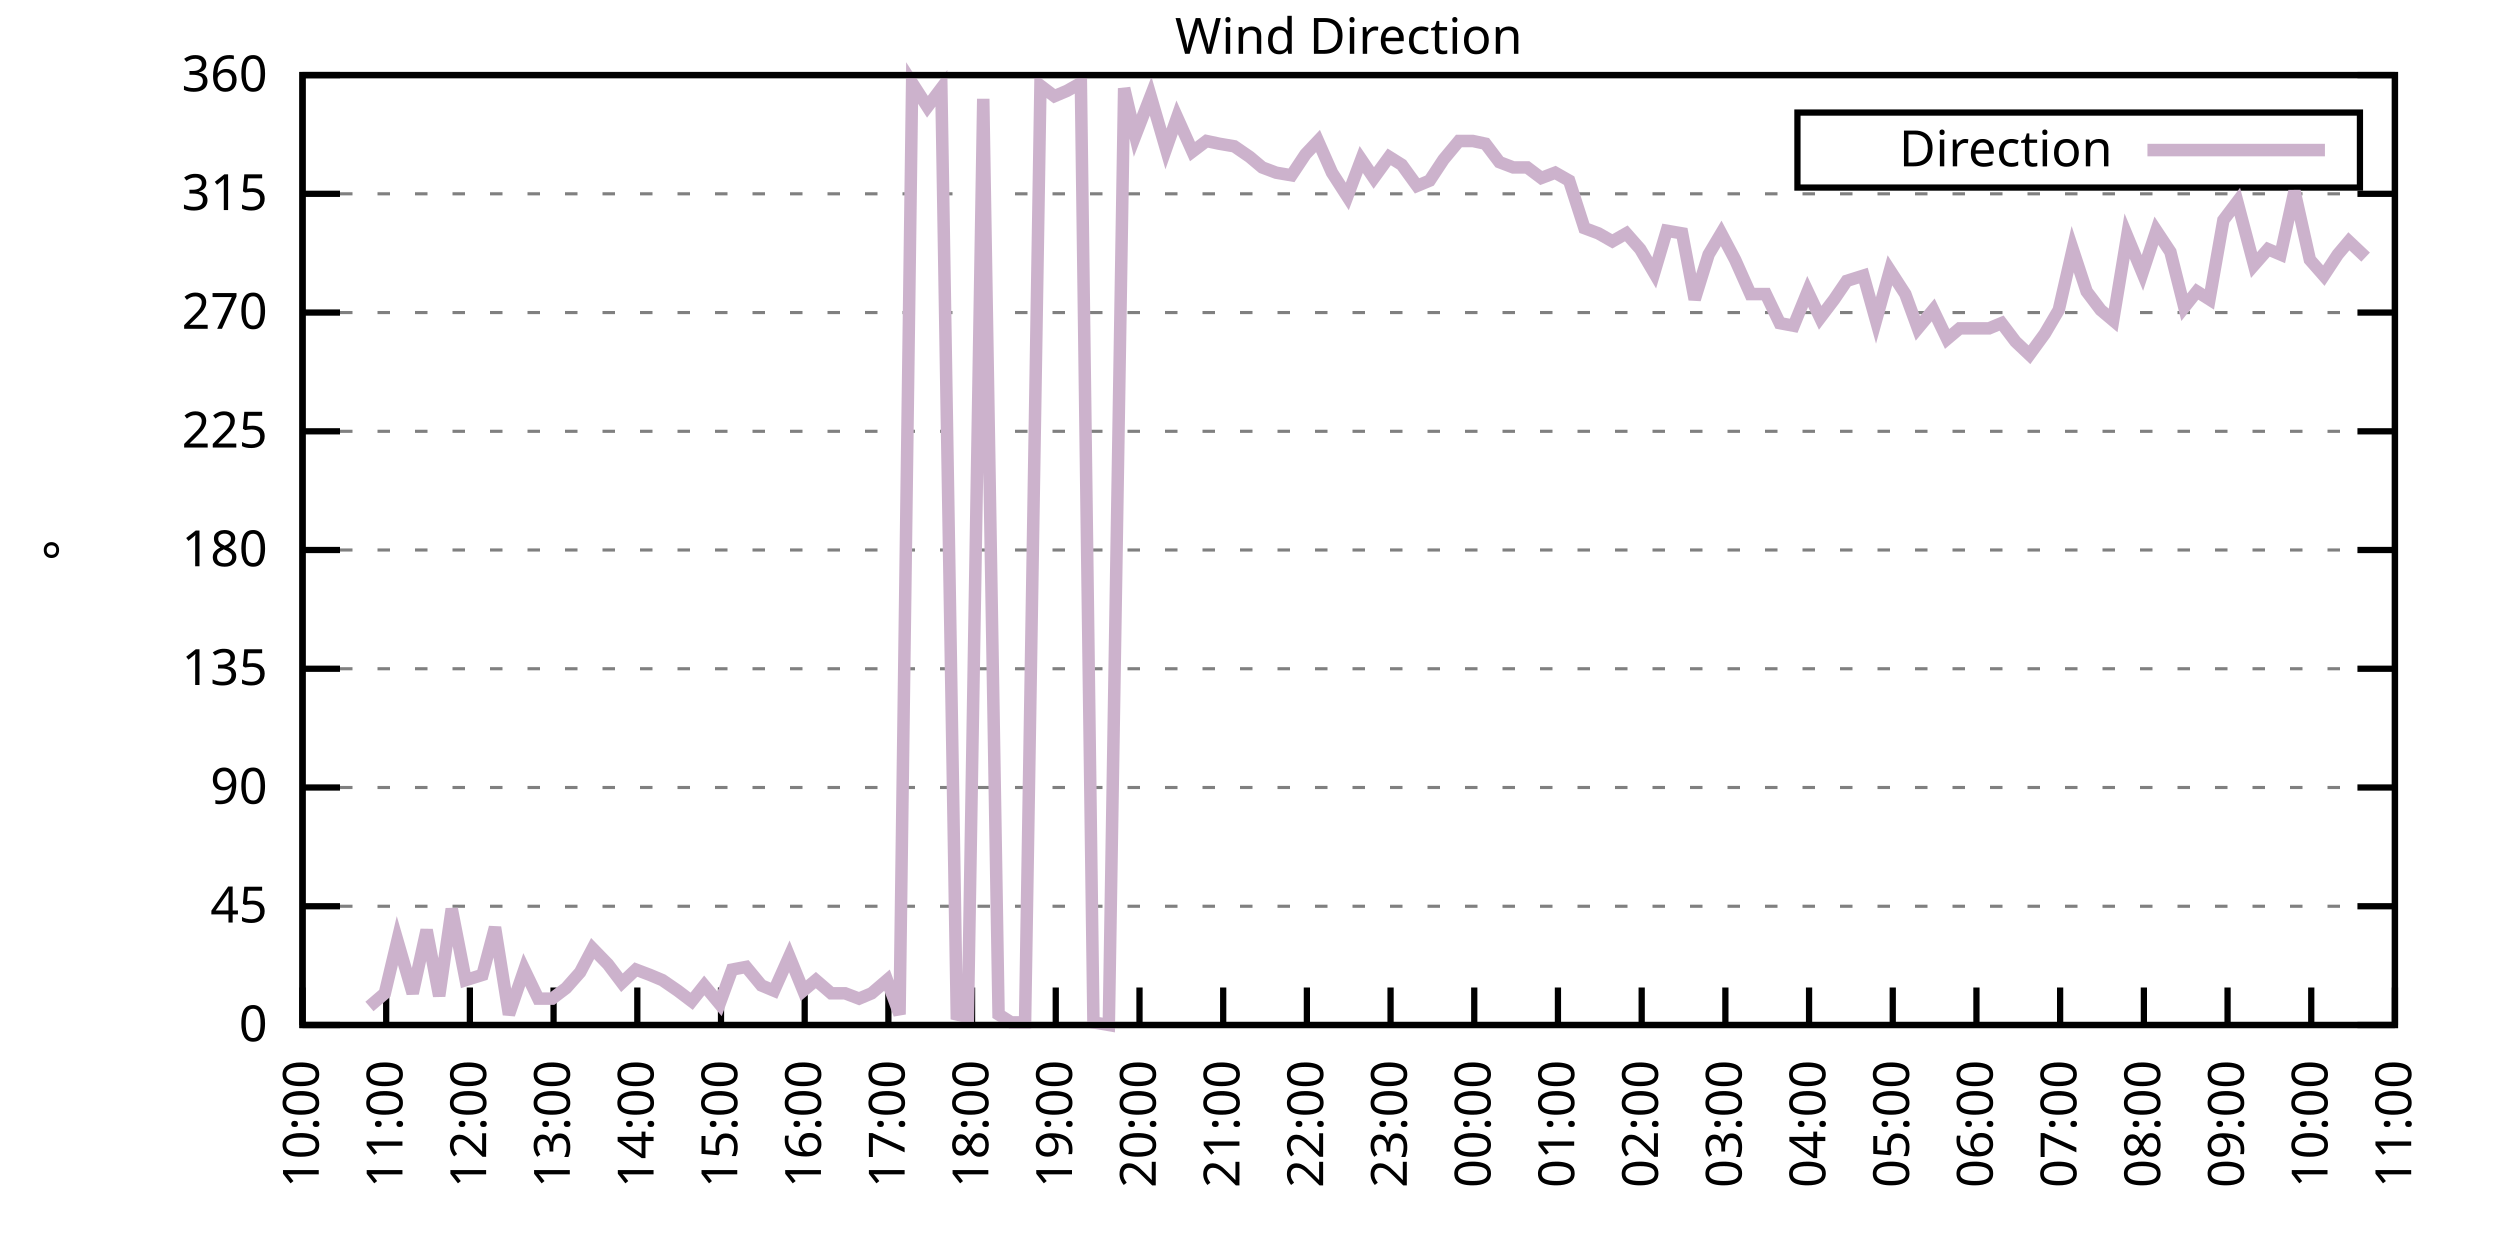
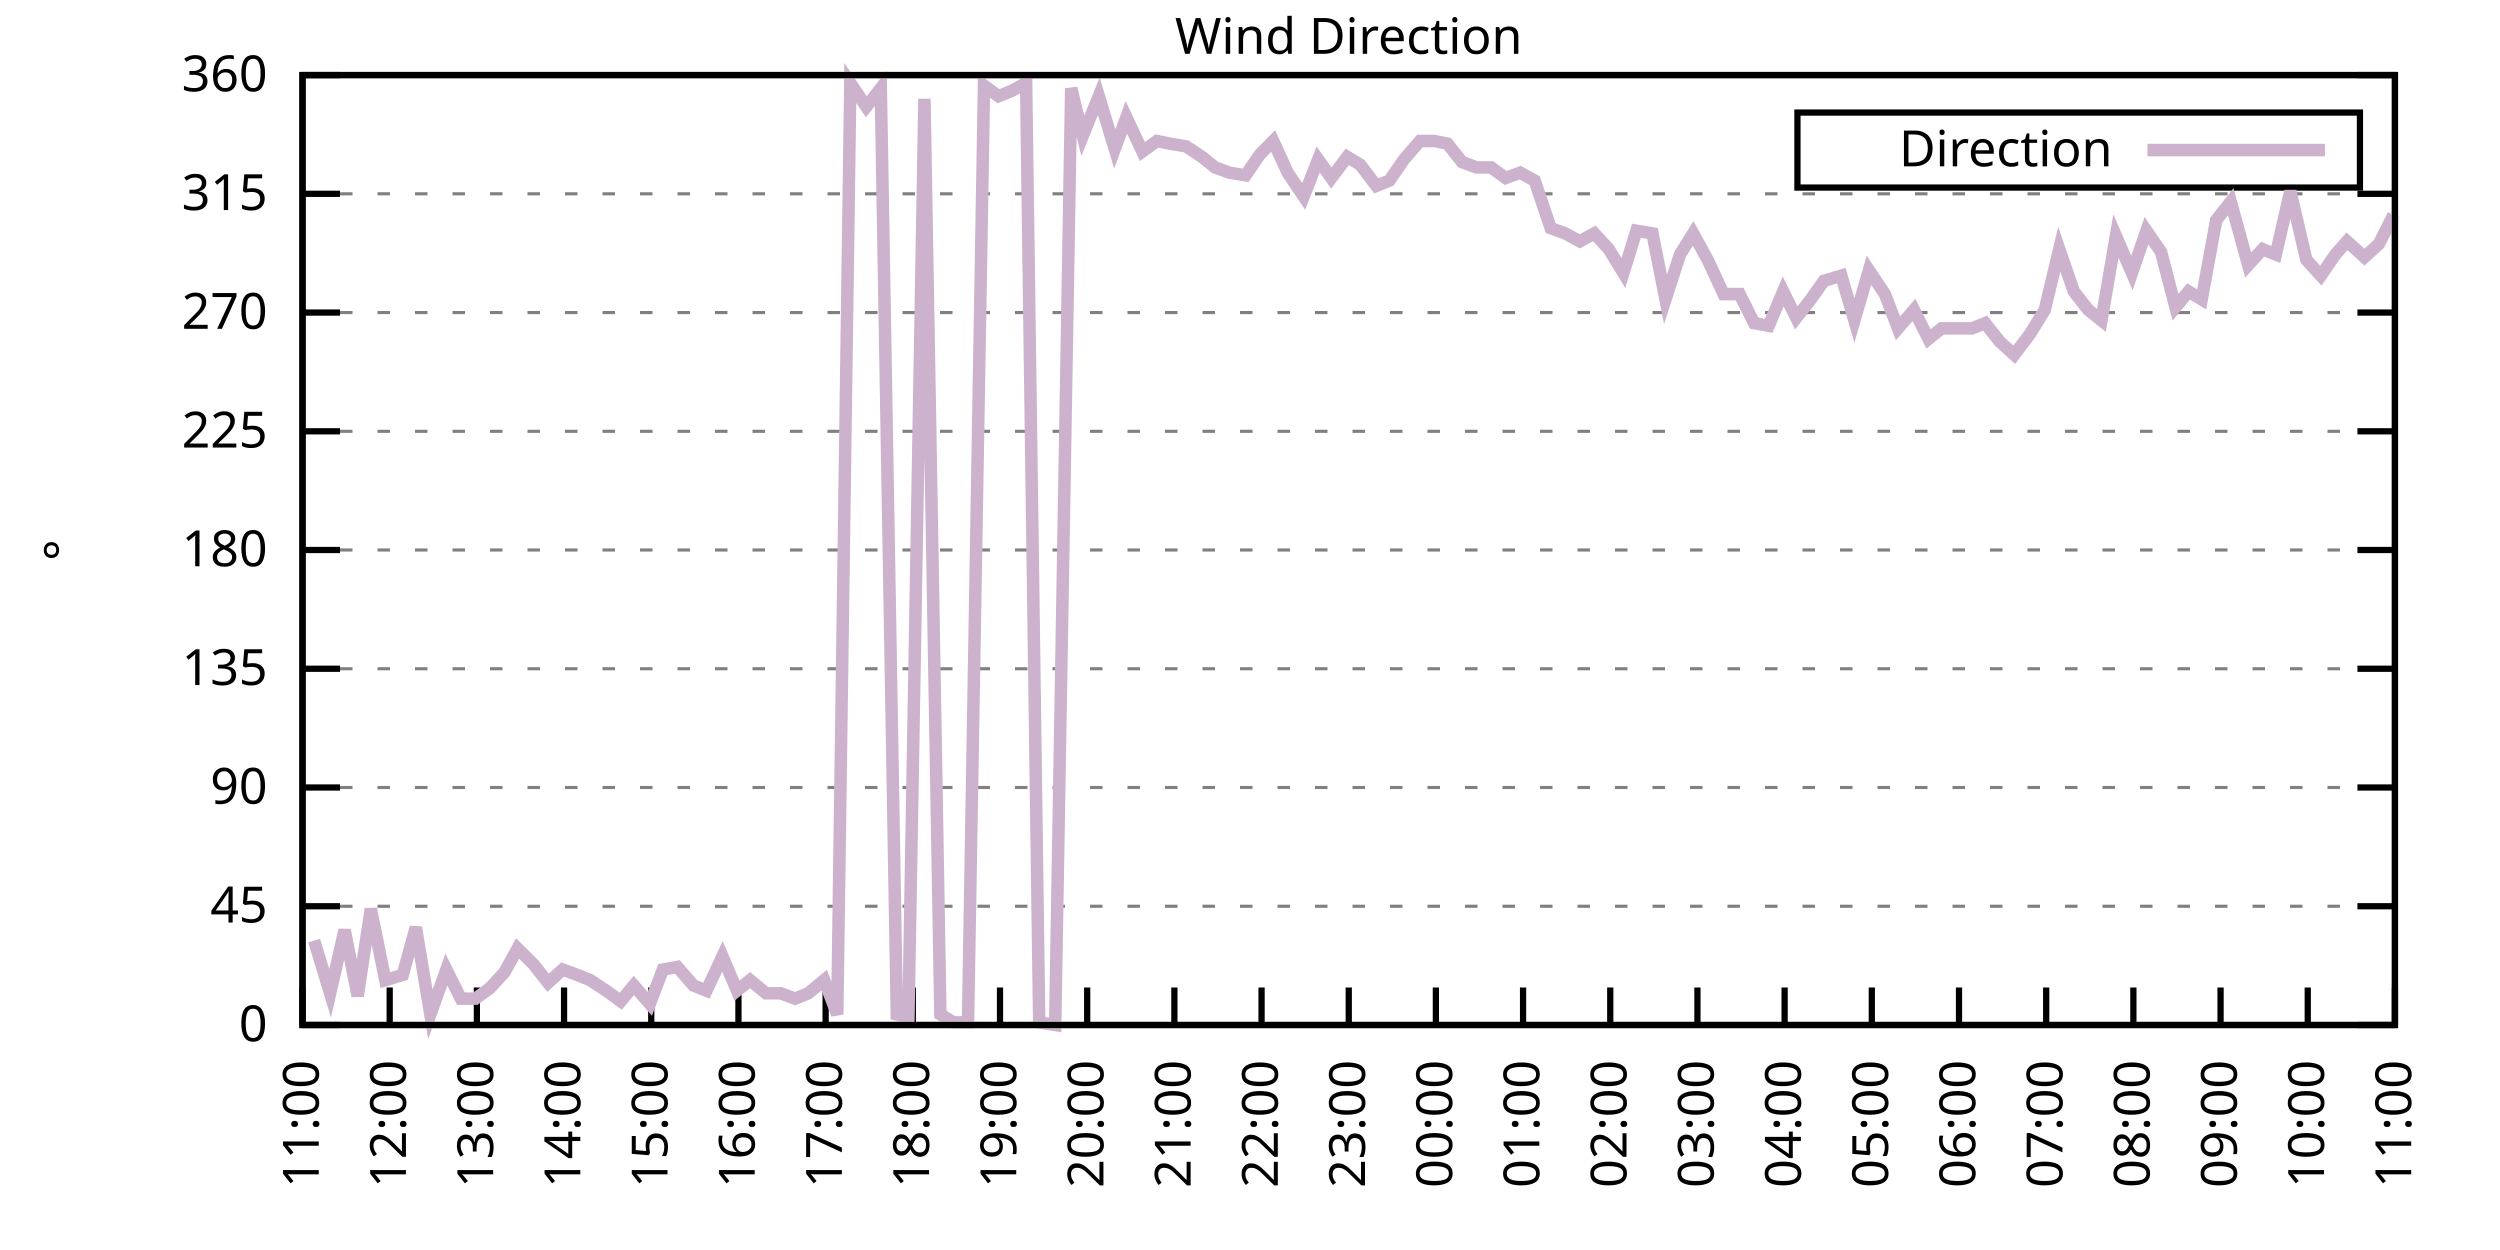
<svg xmlns="http://www.w3.org/2000/svg" xmlns:xlink="http://www.w3.org/1999/xlink" width="400" height="200" viewBox="0 0 400 200">
  <g id="gnuplot_canvas">
    <rect x="0" y="0" width="400" height="200" fill="none" />
    <defs>
      <circle id="gpDot" r="0.5" stroke-width="0.5" stroke="currentColor" />
      <path id="gpPt0" stroke-width="0.333" stroke="currentColor" d="M-1,0 h2 M0,-1 v2" />
      <path id="gpPt1" stroke-width="0.333" stroke="currentColor" d="M-1,-1 L1,1 M1,-1 L-1,1" />
      <path id="gpPt2" stroke-width="0.333" stroke="currentColor" d="M-1,0 L1,0 M0,-1 L0,1 M-1,-1 L1,1 M-1,1 L1,-1" />
      <rect id="gpPt3" stroke-width="0.333" stroke="currentColor" x="-1" y="-1" width="2" height="2" />
      <rect id="gpPt4" stroke-width="0.333" stroke="currentColor" fill="currentColor" x="-1" y="-1" width="2" height="2" />
      <circle id="gpPt5" stroke-width="0.333" stroke="currentColor" cx="0" cy="0" r="1" />
      <use xlink:href="#gpPt5" id="gpPt6" fill="currentColor" stroke="none" />
      <path id="gpPt7" stroke-width="0.333" stroke="currentColor" d="M0,-1.33 L-1.33,0.67 L1.33,0.67 z" />
      <use xlink:href="#gpPt7" id="gpPt8" fill="currentColor" stroke="none" />
      <use xlink:href="#gpPt7" id="gpPt9" stroke="currentColor" transform="rotate(180)" />
      <use xlink:href="#gpPt9" id="gpPt10" fill="currentColor" stroke="none" />
      <use xlink:href="#gpPt3" id="gpPt11" stroke="currentColor" transform="rotate(45)" />
      <use xlink:href="#gpPt11" id="gpPt12" fill="currentColor" stroke="none" />
      <path id="gpPt13" stroke-width="0.333" stroke="currentColor" d="M0,1.330 L1.265,0.411 L0.782,-1.067 L-0.782,-1.076 L-1.265,0.411 z" />
      <use xlink:href="#gpPt13" id="gpPt14" fill="currentColor" stroke="none" />
      <filter id="textbox" filterUnits="objectBoundingBox" x="0" y="0" height="1" width="1">
        <feFlood flood-color="white" flood-opacity="1" result="bgnd" />
        <feComposite in="SourceGraphic" in2="bgnd" operator="atop" />
      </filter>
      <filter id="greybox" filterUnits="objectBoundingBox" x="0" y="0" height="1" width="1">
        <feFlood flood-color="lightgrey" flood-opacity="1" result="grey" />
        <feComposite in="SourceGraphic" in2="grey" operator="atop" />
      </filter>
    </defs>
    <g fill="none" color="white" stroke="currentColor" stroke-width="1.00" stroke-linecap="butt" stroke-linejoin="miter">
</g>
    <g fill="none" color="black" stroke="currentColor" stroke-width="1.00" stroke-linecap="butt" stroke-linejoin="miter">
      <g stroke="none" shape-rendering="crispEdges">
        <polygon fill="rgb(255, 255, 255)" points="48.40,164.00 383.18,164.00 383.18,12.02 48.40,12.02 " />
      </g>
    </g>
    <g fill="none" color="black" stroke="currentColor" stroke-width="1.00" stroke-linecap="butt" stroke-linejoin="miter">
</g>
    <g fill="none" color="black" stroke="black" stroke-width="0.50" stroke-linecap="butt" stroke-linejoin="miter">
</g>
    <g fill="none" color="gray" stroke="currentColor" stroke-width="0.50" stroke-linecap="butt" stroke-linejoin="miter">
      <path stroke="gray" stroke-dasharray="2,4" class="gridline" d="M48.40,164.00 L383.19,164.00  " />
    </g>
    <g fill="none" color="gray" stroke="gray" stroke-width="1.00" stroke-linecap="butt" stroke-linejoin="miter">
</g>
    <g fill="none" color="black" stroke="currentColor" stroke-width="1.00" stroke-linecap="butt" stroke-linejoin="miter">
      <path stroke="black" d="M48.40,164.00 L54.40,164.00 M383.19,164.00 L377.19,164.00  " />
      <g transform="translate(42.80,166.60)" stroke="none" fill="black" font-family="Sans" font-size="8.00" text-anchor="end">
        <text>
          <tspan font-family="Sans"> 0</tspan>
        </text>
      </g>
    </g>
    <g fill="none" color="black" stroke="currentColor" stroke-width="1.00" stroke-linecap="butt" stroke-linejoin="miter">
</g>
    <g fill="none" color="black" stroke="black" stroke-width="0.50" stroke-linecap="butt" stroke-linejoin="miter">
</g>
    <g fill="none" color="gray" stroke="currentColor" stroke-width="0.50" stroke-linecap="butt" stroke-linejoin="miter">
      <path stroke="gray" stroke-dasharray="2,4" class="gridline" d="M48.40,145.00 L383.19,145.00  " />
    </g>
    <g fill="none" color="gray" stroke="gray" stroke-width="1.00" stroke-linecap="butt" stroke-linejoin="miter">
</g>
    <g fill="none" color="black" stroke="currentColor" stroke-width="1.00" stroke-linecap="butt" stroke-linejoin="miter">
      <path stroke="black" d="M48.40,145.00 L54.40,145.00 M383.19,145.00 L377.19,145.00  " />
      <g transform="translate(42.80,147.60)" stroke="none" fill="black" font-family="Sans" font-size="8.00" text-anchor="end">
        <text>
          <tspan font-family="Sans"> 45</tspan>
        </text>
      </g>
    </g>
    <g fill="none" color="black" stroke="currentColor" stroke-width="1.00" stroke-linecap="butt" stroke-linejoin="miter">
</g>
    <g fill="none" color="black" stroke="black" stroke-width="0.50" stroke-linecap="butt" stroke-linejoin="miter">
</g>
    <g fill="none" color="gray" stroke="currentColor" stroke-width="0.50" stroke-linecap="butt" stroke-linejoin="miter">
      <path stroke="gray" stroke-dasharray="2,4" class="gridline" d="M48.40,126.00 L383.19,126.00  " />
    </g>
    <g fill="none" color="gray" stroke="gray" stroke-width="1.00" stroke-linecap="butt" stroke-linejoin="miter">
</g>
    <g fill="none" color="black" stroke="currentColor" stroke-width="1.00" stroke-linecap="butt" stroke-linejoin="miter">
      <path stroke="black" d="M48.40,126.00 L54.40,126.00 M383.19,126.00 L377.19,126.00  " />
      <g transform="translate(42.80,128.60)" stroke="none" fill="black" font-family="Sans" font-size="8.00" text-anchor="end">
        <text>
          <tspan font-family="Sans"> 90</tspan>
        </text>
      </g>
    </g>
    <g fill="none" color="black" stroke="currentColor" stroke-width="1.00" stroke-linecap="butt" stroke-linejoin="miter">
</g>
    <g fill="none" color="black" stroke="black" stroke-width="0.50" stroke-linecap="butt" stroke-linejoin="miter">
</g>
    <g fill="none" color="gray" stroke="currentColor" stroke-width="0.50" stroke-linecap="butt" stroke-linejoin="miter">
      <path stroke="gray" stroke-dasharray="2,4" class="gridline" d="M48.40,107.00 L383.19,107.00  " />
    </g>
    <g fill="none" color="gray" stroke="gray" stroke-width="1.00" stroke-linecap="butt" stroke-linejoin="miter">
</g>
    <g fill="none" color="black" stroke="currentColor" stroke-width="1.00" stroke-linecap="butt" stroke-linejoin="miter">
      <path stroke="black" d="M48.40,107.00 L54.40,107.00 M383.19,107.00 L377.19,107.00  " />
      <g transform="translate(42.80,109.60)" stroke="none" fill="black" font-family="Sans" font-size="8.00" text-anchor="end">
        <text>
          <tspan font-family="Sans"> 135</tspan>
        </text>
      </g>
    </g>
    <g fill="none" color="black" stroke="currentColor" stroke-width="1.00" stroke-linecap="butt" stroke-linejoin="miter">
</g>
    <g fill="none" color="black" stroke="black" stroke-width="0.50" stroke-linecap="butt" stroke-linejoin="miter">
</g>
    <g fill="none" color="gray" stroke="currentColor" stroke-width="0.50" stroke-linecap="butt" stroke-linejoin="miter">
      <path stroke="gray" stroke-dasharray="2,4" class="gridline" d="M48.40,88.00 L383.19,88.00  " />
    </g>
    <g fill="none" color="gray" stroke="gray" stroke-width="1.00" stroke-linecap="butt" stroke-linejoin="miter">
</g>
    <g fill="none" color="black" stroke="currentColor" stroke-width="1.00" stroke-linecap="butt" stroke-linejoin="miter">
      <path stroke="black" d="M48.40,88.00 L54.40,88.00 M383.19,88.00 L377.19,88.00  " />
      <g transform="translate(42.80,90.60)" stroke="none" fill="black" font-family="Sans" font-size="8.00" text-anchor="end">
        <text>
          <tspan font-family="Sans"> 180</tspan>
        </text>
      </g>
    </g>
    <g fill="none" color="black" stroke="currentColor" stroke-width="1.00" stroke-linecap="butt" stroke-linejoin="miter">
</g>
    <g fill="none" color="black" stroke="black" stroke-width="0.50" stroke-linecap="butt" stroke-linejoin="miter">
</g>
    <g fill="none" color="gray" stroke="currentColor" stroke-width="0.50" stroke-linecap="butt" stroke-linejoin="miter">
      <path stroke="gray" stroke-dasharray="2,4" class="gridline" d="M48.40,69.01 L383.19,69.01  " />
    </g>
    <g fill="none" color="gray" stroke="gray" stroke-width="1.00" stroke-linecap="butt" stroke-linejoin="miter">
</g>
    <g fill="none" color="black" stroke="currentColor" stroke-width="1.00" stroke-linecap="butt" stroke-linejoin="miter">
      <path stroke="black" d="M48.40,69.01 L54.40,69.01 M383.19,69.01 L377.19,69.01  " />
      <g transform="translate(42.80,71.61)" stroke="none" fill="black" font-family="Sans" font-size="8.00" text-anchor="end">
        <text>
          <tspan font-family="Sans"> 225</tspan>
        </text>
      </g>
    </g>
    <g fill="none" color="black" stroke="currentColor" stroke-width="1.00" stroke-linecap="butt" stroke-linejoin="miter">
</g>
    <g fill="none" color="black" stroke="black" stroke-width="0.50" stroke-linecap="butt" stroke-linejoin="miter">
</g>
    <g fill="none" color="gray" stroke="currentColor" stroke-width="0.50" stroke-linecap="butt" stroke-linejoin="miter">
      <path stroke="gray" stroke-dasharray="2,4" class="gridline" d="M48.40,50.01 L383.19,50.01  " />
    </g>
    <g fill="none" color="gray" stroke="gray" stroke-width="1.00" stroke-linecap="butt" stroke-linejoin="miter">
</g>
    <g fill="none" color="black" stroke="currentColor" stroke-width="1.00" stroke-linecap="butt" stroke-linejoin="miter">
      <path stroke="black" d="M48.40,50.01 L54.40,50.01 M383.19,50.01 L377.19,50.01  " />
      <g transform="translate(42.80,52.61)" stroke="none" fill="black" font-family="Sans" font-size="8.00" text-anchor="end">
        <text>
          <tspan font-family="Sans"> 270</tspan>
        </text>
      </g>
    </g>
    <g fill="none" color="black" stroke="currentColor" stroke-width="1.00" stroke-linecap="butt" stroke-linejoin="miter">
</g>
    <g fill="none" color="black" stroke="black" stroke-width="0.50" stroke-linecap="butt" stroke-linejoin="miter">
</g>
    <g fill="none" color="gray" stroke="currentColor" stroke-width="0.50" stroke-linecap="butt" stroke-linejoin="miter">
      <path stroke="gray" stroke-dasharray="2,4" class="gridline" d="M48.40,31.01 L383.19,31.01  " />
    </g>
    <g fill="none" color="gray" stroke="gray" stroke-width="1.00" stroke-linecap="butt" stroke-linejoin="miter">
</g>
    <g fill="none" color="black" stroke="currentColor" stroke-width="1.00" stroke-linecap="butt" stroke-linejoin="miter">
      <path stroke="black" d="M48.40,31.01 L54.40,31.01 M383.19,31.01 L377.19,31.01  " />
      <g transform="translate(42.80,33.61)" stroke="none" fill="black" font-family="Sans" font-size="8.00" text-anchor="end">
        <text>
          <tspan font-family="Sans"> 315</tspan>
        </text>
      </g>
    </g>
    <g fill="none" color="black" stroke="currentColor" stroke-width="1.00" stroke-linecap="butt" stroke-linejoin="miter">
</g>
    <g fill="none" color="black" stroke="black" stroke-width="0.50" stroke-linecap="butt" stroke-linejoin="miter">
</g>
    <g fill="none" color="gray" stroke="currentColor" stroke-width="0.50" stroke-linecap="butt" stroke-linejoin="miter">
      <path stroke="gray" stroke-dasharray="2,4" class="gridline" d="M48.40,12.01 L383.19,12.01  " />
    </g>
    <g fill="none" color="gray" stroke="gray" stroke-width="1.00" stroke-linecap="butt" stroke-linejoin="miter">
</g>
    <g fill="none" color="black" stroke="currentColor" stroke-width="1.00" stroke-linecap="butt" stroke-linejoin="miter">
      <path stroke="black" d="M48.40,12.01 L54.40,12.01 M383.19,12.01 L377.19,12.01  " />
      <g transform="translate(42.80,14.61)" stroke="none" fill="black" font-family="Sans" font-size="8.00" text-anchor="end">
        <text>
          <tspan font-family="Sans"> 360</tspan>
        </text>
      </g>
    </g>
    <g fill="none" color="black" stroke="currentColor" stroke-width="1.00" stroke-linecap="butt" stroke-linejoin="miter">
      <path stroke="black" d="M48.40,164.00 L48.40,158.00  " />
      <g transform="translate(51.00,169.60) rotate(270.00)" stroke="none" fill="black" font-family="Sans" font-size="8.00" text-anchor="end">
        <text>
-           <tspan font-family="Sans">10:00</tspan>
-         </text>
-       </g>
-     </g>
-     <g fill="none" color="black" stroke="currentColor" stroke-width="1.00" stroke-linecap="butt" stroke-linejoin="miter">
-       <path stroke="black" d="M61.79,164.00 L61.79,158.00  " />
-       <g transform="translate(64.39,169.60) rotate(270.00)" stroke="none" fill="black" font-family="Sans" font-size="8.00" text-anchor="end">
-         <text>
          <tspan font-family="Sans">11:00</tspan>
        </text>
      </g>
    </g>
    <g fill="none" color="black" stroke="currentColor" stroke-width="1.00" stroke-linecap="butt" stroke-linejoin="miter">
-       <path stroke="black" d="M75.18,164.00 L75.18,158.00  " />
-       <g transform="translate(77.78,169.60) rotate(270.00)" stroke="none" fill="black" font-family="Sans" font-size="8.00" text-anchor="end">
+       <path stroke="black" d="M62.35,164.00 L62.35,158.00  " />
+       <g transform="translate(64.95,169.60) rotate(270.00)" stroke="none" fill="black" font-family="Sans" font-size="8.00" text-anchor="end">
        <text>
          <tspan font-family="Sans">12:00</tspan>
        </text>
      </g>
    </g>
    <g fill="none" color="black" stroke="currentColor" stroke-width="1.00" stroke-linecap="butt" stroke-linejoin="miter">
-       <path stroke="black" d="M88.57,164.00 L88.57,158.00  " />
-       <g transform="translate(91.17,169.60) rotate(270.00)" stroke="none" fill="black" font-family="Sans" font-size="8.00" text-anchor="end">
+       <path stroke="black" d="M76.30,164.00 L76.30,158.00  " />
+       <g transform="translate(78.90,169.60) rotate(270.00)" stroke="none" fill="black" font-family="Sans" font-size="8.00" text-anchor="end">
        <text>
          <tspan font-family="Sans">13:00</tspan>
        </text>
      </g>
    </g>
    <g fill="none" color="black" stroke="currentColor" stroke-width="1.00" stroke-linecap="butt" stroke-linejoin="miter">
-       <path stroke="black" d="M101.97,164.00 L101.97,158.00  " />
-       <g transform="translate(104.57,169.60) rotate(270.00)" stroke="none" fill="black" font-family="Sans" font-size="8.00" text-anchor="end">
+       <path stroke="black" d="M90.25,164.00 L90.25,158.00  " />
+       <g transform="translate(92.85,169.60) rotate(270.00)" stroke="none" fill="black" font-family="Sans" font-size="8.00" text-anchor="end">
        <text>
          <tspan font-family="Sans">14:00</tspan>
        </text>
      </g>
    </g>
    <g fill="none" color="black" stroke="currentColor" stroke-width="1.00" stroke-linecap="butt" stroke-linejoin="miter">
-       <path stroke="black" d="M115.36,164.00 L115.36,158.00  " />
-       <g transform="translate(117.96,169.60) rotate(270.00)" stroke="none" fill="black" font-family="Sans" font-size="8.00" text-anchor="end">
+       <path stroke="black" d="M104.20,164.00 L104.20,158.00  " />
+       <g transform="translate(106.80,169.60) rotate(270.00)" stroke="none" fill="black" font-family="Sans" font-size="8.00" text-anchor="end">
        <text>
          <tspan font-family="Sans">15:00</tspan>
        </text>
      </g>
    </g>
    <g fill="none" color="black" stroke="currentColor" stroke-width="1.00" stroke-linecap="butt" stroke-linejoin="miter">
-       <path stroke="black" d="M128.75,164.00 L128.75,158.00  " />
-       <g transform="translate(131.35,169.60) rotate(270.00)" stroke="none" fill="black" font-family="Sans" font-size="8.00" text-anchor="end">
+       <path stroke="black" d="M118.15,164.00 L118.15,158.00  " />
+       <g transform="translate(120.75,169.60) rotate(270.00)" stroke="none" fill="black" font-family="Sans" font-size="8.00" text-anchor="end">
        <text>
          <tspan font-family="Sans">16:00</tspan>
        </text>
      </g>
    </g>
    <g fill="none" color="black" stroke="currentColor" stroke-width="1.00" stroke-linecap="butt" stroke-linejoin="miter">
-       <path stroke="black" d="M142.14,164.00 L142.14,158.00  " />
-       <g transform="translate(144.74,169.60) rotate(270.00)" stroke="none" fill="black" font-family="Sans" font-size="8.00" text-anchor="end">
+       <path stroke="black" d="M132.10,164.00 L132.10,158.00  " />
+       <g transform="translate(134.70,169.60) rotate(270.00)" stroke="none" fill="black" font-family="Sans" font-size="8.00" text-anchor="end">
        <text>
          <tspan font-family="Sans">17:00</tspan>
        </text>
      </g>
    </g>
    <g fill="none" color="black" stroke="currentColor" stroke-width="1.00" stroke-linecap="butt" stroke-linejoin="miter">
-       <path stroke="black" d="M155.53,164.00 L155.53,158.00  " />
-       <g transform="translate(158.13,169.60) rotate(270.00)" stroke="none" fill="black" font-family="Sans" font-size="8.00" text-anchor="end">
+       <path stroke="black" d="M146.05,164.00 L146.05,158.00  " />
+       <g transform="translate(148.65,169.60) rotate(270.00)" stroke="none" fill="black" font-family="Sans" font-size="8.00" text-anchor="end">
        <text>
          <tspan font-family="Sans">18:00</tspan>
        </text>
      </g>
    </g>
    <g fill="none" color="black" stroke="currentColor" stroke-width="1.00" stroke-linecap="butt" stroke-linejoin="miter">
-       <path stroke="black" d="M168.92,164.00 L168.92,158.00  " />
-       <g transform="translate(171.52,169.60) rotate(270.00)" stroke="none" fill="black" font-family="Sans" font-size="8.00" text-anchor="end">
+       <path stroke="black" d="M160.00,164.00 L160.00,158.00  " />
+       <g transform="translate(162.60,169.60) rotate(270.00)" stroke="none" fill="black" font-family="Sans" font-size="8.00" text-anchor="end">
        <text>
          <tspan font-family="Sans">19:00</tspan>
        </text>
      </g>
    </g>
    <g fill="none" color="black" stroke="currentColor" stroke-width="1.00" stroke-linecap="butt" stroke-linejoin="miter">
-       <path stroke="black" d="M182.32,164.00 L182.32,158.00  " />
-       <g transform="translate(184.92,169.60) rotate(270.00)" stroke="none" fill="black" font-family="Sans" font-size="8.00" text-anchor="end">
+       <path stroke="black" d="M173.95,164.00 L173.95,158.00  " />
+       <g transform="translate(176.55,169.60) rotate(270.00)" stroke="none" fill="black" font-family="Sans" font-size="8.00" text-anchor="end">
        <text>
          <tspan font-family="Sans">20:00</tspan>
        </text>
      </g>
    </g>
    <g fill="none" color="black" stroke="currentColor" stroke-width="1.00" stroke-linecap="butt" stroke-linejoin="miter">
-       <path stroke="black" d="M195.71,164.00 L195.71,158.00  " />
-       <g transform="translate(198.31,169.60) rotate(270.00)" stroke="none" fill="black" font-family="Sans" font-size="8.00" text-anchor="end">
+       <path stroke="black" d="M187.90,164.00 L187.90,158.00  " />
+       <g transform="translate(190.50,169.60) rotate(270.00)" stroke="none" fill="black" font-family="Sans" font-size="8.00" text-anchor="end">
        <text>
          <tspan font-family="Sans">21:00</tspan>
        </text>
      </g>
    </g>
    <g fill="none" color="black" stroke="currentColor" stroke-width="1.00" stroke-linecap="butt" stroke-linejoin="miter">
-       <path stroke="black" d="M209.10,164.00 L209.10,158.00  " />
-       <g transform="translate(211.70,169.60) rotate(270.00)" stroke="none" fill="black" font-family="Sans" font-size="8.00" text-anchor="end">
+       <path stroke="black" d="M201.85,164.00 L201.85,158.00  " />
+       <g transform="translate(204.45,169.60) rotate(270.00)" stroke="none" fill="black" font-family="Sans" font-size="8.00" text-anchor="end">
        <text>
          <tspan font-family="Sans">22:00</tspan>
        </text>
      </g>
    </g>
    <g fill="none" color="black" stroke="currentColor" stroke-width="1.00" stroke-linecap="butt" stroke-linejoin="miter">
-       <path stroke="black" d="M222.49,164.00 L222.49,158.00  " />
-       <g transform="translate(225.09,169.60) rotate(270.00)" stroke="none" fill="black" font-family="Sans" font-size="8.00" text-anchor="end">
+       <path stroke="black" d="M215.80,164.00 L215.80,158.00  " />
+       <g transform="translate(218.40,169.60) rotate(270.00)" stroke="none" fill="black" font-family="Sans" font-size="8.00" text-anchor="end">
        <text>
          <tspan font-family="Sans">23:00</tspan>
        </text>
      </g>
    </g>
    <g fill="none" color="black" stroke="currentColor" stroke-width="1.00" stroke-linecap="butt" stroke-linejoin="miter">
-       <path stroke="black" d="M235.88,164.00 L235.88,158.00  " />
-       <g transform="translate(238.48,169.60) rotate(270.00)" stroke="none" fill="black" font-family="Sans" font-size="8.00" text-anchor="end">
+       <path stroke="black" d="M229.74,164.00 L229.74,158.00  " />
+       <g transform="translate(232.34,169.60) rotate(270.00)" stroke="none" fill="black" font-family="Sans" font-size="8.00" text-anchor="end">
        <text>
          <tspan font-family="Sans">00:00</tspan>
        </text>
      </g>
    </g>
    <g fill="none" color="black" stroke="currentColor" stroke-width="1.00" stroke-linecap="butt" stroke-linejoin="miter">
-       <path stroke="black" d="M249.27,164.00 L249.27,158.00  " />
-       <g transform="translate(251.87,169.60) rotate(270.00)" stroke="none" fill="black" font-family="Sans" font-size="8.00" text-anchor="end">
+       <path stroke="black" d="M243.69,164.00 L243.69,158.00  " />
+       <g transform="translate(246.29,169.60) rotate(270.00)" stroke="none" fill="black" font-family="Sans" font-size="8.00" text-anchor="end">
        <text>
          <tspan font-family="Sans">01:00</tspan>
        </text>
      </g>
    </g>
    <g fill="none" color="black" stroke="currentColor" stroke-width="1.00" stroke-linecap="butt" stroke-linejoin="miter">
-       <path stroke="black" d="M262.67,164.00 L262.67,158.00  " />
-       <g transform="translate(265.27,169.60) rotate(270.00)" stroke="none" fill="black" font-family="Sans" font-size="8.00" text-anchor="end">
+       <path stroke="black" d="M257.64,164.00 L257.64,158.00  " />
+       <g transform="translate(260.24,169.60) rotate(270.00)" stroke="none" fill="black" font-family="Sans" font-size="8.00" text-anchor="end">
        <text>
          <tspan font-family="Sans">02:00</tspan>
        </text>
      </g>
    </g>
    <g fill="none" color="black" stroke="currentColor" stroke-width="1.00" stroke-linecap="butt" stroke-linejoin="miter">
-       <path stroke="black" d="M276.06,164.00 L276.06,158.00  " />
-       <g transform="translate(278.66,169.60) rotate(270.00)" stroke="none" fill="black" font-family="Sans" font-size="8.00" text-anchor="end">
+       <path stroke="black" d="M271.59,164.00 L271.59,158.00  " />
+       <g transform="translate(274.19,169.60) rotate(270.00)" stroke="none" fill="black" font-family="Sans" font-size="8.00" text-anchor="end">
        <text>
          <tspan font-family="Sans">03:00</tspan>
        </text>
      </g>
    </g>
    <g fill="none" color="black" stroke="currentColor" stroke-width="1.00" stroke-linecap="butt" stroke-linejoin="miter">
-       <path stroke="black" d="M289.45,164.00 L289.45,158.00  " />
-       <g transform="translate(292.05,169.60) rotate(270.00)" stroke="none" fill="black" font-family="Sans" font-size="8.00" text-anchor="end">
+       <path stroke="black" d="M285.54,164.00 L285.54,158.00  " />
+       <g transform="translate(288.14,169.60) rotate(270.00)" stroke="none" fill="black" font-family="Sans" font-size="8.00" text-anchor="end">
        <text>
          <tspan font-family="Sans">04:00</tspan>
        </text>
      </g>
    </g>
    <g fill="none" color="black" stroke="currentColor" stroke-width="1.00" stroke-linecap="butt" stroke-linejoin="miter">
-       <path stroke="black" d="M302.84,164.00 L302.84,158.00  " />
-       <g transform="translate(305.44,169.60) rotate(270.00)" stroke="none" fill="black" font-family="Sans" font-size="8.00" text-anchor="end">
+       <path stroke="black" d="M299.49,164.00 L299.49,158.00  " />
+       <g transform="translate(302.09,169.60) rotate(270.00)" stroke="none" fill="black" font-family="Sans" font-size="8.00" text-anchor="end">
        <text>
          <tspan font-family="Sans">05:00</tspan>
        </text>
      </g>
    </g>
    <g fill="none" color="black" stroke="currentColor" stroke-width="1.00" stroke-linecap="butt" stroke-linejoin="miter">
-       <path stroke="black" d="M316.23,164.00 L316.23,158.00  " />
-       <g transform="translate(318.83,169.60) rotate(270.00)" stroke="none" fill="black" font-family="Sans" font-size="8.00" text-anchor="end">
+       <path stroke="black" d="M313.44,164.00 L313.44,158.00  " />
+       <g transform="translate(316.04,169.60) rotate(270.00)" stroke="none" fill="black" font-family="Sans" font-size="8.00" text-anchor="end">
        <text>
          <tspan font-family="Sans">06:00</tspan>
        </text>
      </g>
    </g>
    <g fill="none" color="black" stroke="currentColor" stroke-width="1.00" stroke-linecap="butt" stroke-linejoin="miter">
-       <path stroke="black" d="M329.62,164.00 L329.62,158.00  " />
-       <g transform="translate(332.22,169.60) rotate(270.00)" stroke="none" fill="black" font-family="Sans" font-size="8.00" text-anchor="end">
+       <path stroke="black" d="M327.39,164.00 L327.39,158.00  " />
+       <g transform="translate(329.99,169.60) rotate(270.00)" stroke="none" fill="black" font-family="Sans" font-size="8.00" text-anchor="end">
        <text>
          <tspan font-family="Sans">07:00</tspan>
        </text>
      </g>
    </g>
    <g fill="none" color="black" stroke="currentColor" stroke-width="1.00" stroke-linecap="butt" stroke-linejoin="miter">
-       <path stroke="black" d="M343.02,164.00 L343.02,158.00  " />
-       <g transform="translate(345.62,169.60) rotate(270.00)" stroke="none" fill="black" font-family="Sans" font-size="8.00" text-anchor="end">
+       <path stroke="black" d="M341.34,164.00 L341.34,158.00  " />
+       <g transform="translate(343.94,169.60) rotate(270.00)" stroke="none" fill="black" font-family="Sans" font-size="8.00" text-anchor="end">
        <text>
          <tspan font-family="Sans">08:00</tspan>
        </text>
      </g>
    </g>
    <g fill="none" color="black" stroke="currentColor" stroke-width="1.00" stroke-linecap="butt" stroke-linejoin="miter">
-       <path stroke="black" d="M356.41,164.00 L356.41,158.00  " />
-       <g transform="translate(359.01,169.60) rotate(270.00)" stroke="none" fill="black" font-family="Sans" font-size="8.00" text-anchor="end">
+       <path stroke="black" d="M355.29,164.00 L355.29,158.00  " />
+       <g transform="translate(357.89,169.60) rotate(270.00)" stroke="none" fill="black" font-family="Sans" font-size="8.00" text-anchor="end">
        <text>
          <tspan font-family="Sans">09:00</tspan>
        </text>
      </g>
    </g>
    <g fill="none" color="black" stroke="currentColor" stroke-width="1.00" stroke-linecap="butt" stroke-linejoin="miter">
-       <path stroke="black" d="M369.80,164.00 L369.80,158.00  " />
-       <g transform="translate(372.40,169.60) rotate(270.00)" stroke="none" fill="black" font-family="Sans" font-size="8.00" text-anchor="end">
+       <path stroke="black" d="M369.24,164.00 L369.24,158.00  " />
+       <g transform="translate(371.84,169.60) rotate(270.00)" stroke="none" fill="black" font-family="Sans" font-size="8.00" text-anchor="end">
        <text>
          <tspan font-family="Sans">10:00</tspan>
        </text>
      </g>
    </g>
    <g fill="none" color="black" stroke="currentColor" stroke-width="1.00" stroke-linecap="butt" stroke-linejoin="miter">
      <path stroke="black" d="M383.19,164.00 L383.19,158.00  " />
      <g transform="translate(385.79,169.60) rotate(270.00)" stroke="none" fill="black" font-family="Sans" font-size="8.00" text-anchor="end">
        <text>
          <tspan font-family="Sans">11:00</tspan>
        </text>
      </g>
    </g>
    <g fill="none" color="black" stroke="currentColor" stroke-width="1.00" stroke-linecap="butt" stroke-linejoin="miter">
</g>
    <g fill="none" color="black" stroke="currentColor" stroke-width="1.00" stroke-linecap="butt" stroke-linejoin="miter">
      <path stroke="black" d="M48.40,12.01 L48.40,164.00 L383.19,164.00 L383.19,12.01 L48.40,12.01 Z  " />
    </g>
    <g fill="none" color="black" stroke="currentColor" stroke-width="1.00" stroke-linecap="butt" stroke-linejoin="miter">
</g>
    <g fill="none" color="black" stroke="currentColor" stroke-width="1.00" stroke-linecap="butt" stroke-linejoin="miter">
      <path stroke="black" d="M287.59,30.01 L287.59,18.01 L377.59,18.01 L377.59,30.01 L287.59,30.01 Z  " />
    </g>
    <g id="Wind_direction_plot_1">
      <g fill="none" color="white" stroke="black" stroke-width="2.00" stroke-linecap="butt" stroke-linejoin="miter">
</g>
      <g fill="none" color="black" stroke="currentColor" stroke-width="2.00" stroke-linecap="butt" stroke-linejoin="miter">
        <g transform="translate(337.99,26.61)" stroke="none" fill="black" font-family="Sans" font-size="8.00" text-anchor="end">
          <text>
            <tspan font-family="Sans">Direction</tspan>
          </text>
        </g>
      </g>
      <g fill="none" color="black" stroke="currentColor" stroke-width="2.00" stroke-linecap="butt" stroke-linejoin="miter">
-         <path stroke="rgb(204, 178, 204)" d="M343.59,24.01 L371.99,24.01 M59.11,161.04 L61.57,158.93 L63.58,150.49 L66.03,158.93 L68.26,148.80 L70.27,159.36   L72.28,145.42 L74.51,156.82 L77.19,155.98 L79.20,148.38 L81.43,162.31 L83.89,155.13 L86.12,159.78 L88.35,159.78   L90.58,158.09 L92.82,155.56 L94.82,151.76 L97.28,154.29 L99.51,157.24 L101.74,155.13 L103.98,155.98 L105.98,156.82   L108.44,158.51 L110.67,160.20 L112.68,157.67 L115.13,160.62 L117.14,155.13 L119.38,154.71 L121.83,157.67 L123.84,158.51   L126.29,153.02 L128.53,158.51 L130.54,156.82 L132.99,158.93 L135.22,158.93 L137.45,159.78 L139.46,158.93 L141.92,156.82   L143.93,162.31 L145.94,13.28 L148.39,17.08 L150.62,14.12 L153.08,162.31 L154.86,162.73 L157.32,15.81 L159.77,162.31   L161.78,163.58 L164.01,163.58 L166.47,13.70 L168.70,15.39 L170.71,14.54 L172.94,13.28 L174.95,163.58 L177.41,164.00   L179.86,14.12 L181.65,21.72 L184.10,15.39 L186.56,23.83 L188.34,18.77 L190.80,24.25 L193.03,22.56 L195.04,22.99   L197.49,23.41 L199.95,25.10 L201.96,26.79 L204.19,27.63 L206.64,28.05 L208.88,24.68 L210.88,22.56 L213.12,27.63   L215.57,31.43 L217.80,25.52 L219.81,28.48 L222.27,25.10 L224.28,26.36 L226.73,29.74 L228.74,28.90 L230.97,25.52   L233.43,22.56 L235.66,22.56 L237.67,22.99 L239.90,25.94 L242.13,26.79 L244.36,26.79 L246.60,28.48 L248.83,27.63   L251.06,28.90 L253.51,36.50 L255.75,37.34 L257.98,38.61 L260.21,37.34 L262.44,39.87 L264.67,43.67 L266.68,36.92   L269.14,37.34 L271.15,47.90 L273.38,40.72 L275.39,37.34 L277.62,41.56 L280.07,47.05 L282.53,47.05 L284.76,51.70   L286.99,52.12 L289.23,46.63 L291.23,50.85 L293.47,47.90 L295.48,44.94 L298.15,44.10 L300.16,51.27 L302.39,43.25   L304.85,47.05 L306.86,52.54 L309.31,49.59 L311.54,54.23 L313.55,52.54 L315.79,52.54 L318.24,52.54 L320.25,51.70   L322.48,54.65 L324.71,56.76 L327.17,53.39 L329.40,49.59 L331.63,39.87 L333.86,46.63 L336.10,49.59 L338.10,51.27   L340.34,37.76 L342.79,43.67 L345.02,36.92 L347.26,40.30 L349.49,49.16 L351.50,46.63 L353.51,47.90 L355.74,35.23   L357.97,32.28 L360.65,42.41 L362.88,39.87 L364.89,40.72 L367.12,30.59 L369.58,41.56 L371.81,44.10 L374.04,40.72   L375.82,38.61 L378.50,41.14  " />
+         <path stroke="rgb(204, 178, 204)" d="M343.59,24.01 L371.99,24.01 M50.26,150.49 L52.82,158.93 L55.14,148.80 L57.23,159.36 L59.33,145.42 L61.65,156.82   L64.44,155.98 L66.53,148.38 L68.86,162.31 L71.42,155.13 L73.74,159.78 L76.07,159.78 L78.39,158.09 L80.72,155.56   L82.81,151.76 L85.37,154.29 L87.69,157.24 L90.02,155.13 L92.34,155.98 L94.43,156.82 L96.99,158.51 L99.32,160.20   L101.41,157.67 L103.97,160.62 L106.06,155.13 L108.38,154.71 L110.94,157.67 L113.03,158.51 L115.59,153.02 L117.92,158.51   L120.01,156.82 L122.57,158.93 L124.89,158.93 L127.22,159.78 L129.31,158.93 L131.87,156.82 L133.96,162.31 L136.05,13.28   L138.61,17.08 L140.93,14.12 L143.49,162.31 L145.35,162.73 L147.91,15.81 L150.46,162.31 L152.56,163.58 L154.88,163.58   L157.44,13.70 L159.76,15.39 L161.86,14.54 L164.18,13.28 L166.27,163.58 L168.83,164.00 L171.39,14.12 L173.25,21.72   L175.81,15.39 L178.36,23.83 L180.22,18.77 L182.78,24.25 L185.11,22.56 L187.20,22.99 L189.76,23.41 L192.31,25.10   L194.41,26.79 L196.73,27.63 L199.29,28.05 L201.61,24.68 L203.71,22.56 L206.03,27.63 L208.59,31.43 L210.91,25.52   L213.01,28.48 L215.56,25.10 L217.65,26.36 L220.21,29.74 L222.30,28.90 L224.63,25.52 L227.19,22.56 L229.51,22.56   L231.60,22.99 L233.93,25.94 L236.25,26.79 L238.58,26.79 L240.90,28.48 L243.23,27.63 L245.55,28.90 L248.11,36.50   L250.44,37.34 L252.76,38.61 L255.09,37.34 L257.41,39.87 L259.74,43.67 L261.83,36.92 L264.39,37.34 L266.48,47.90   L268.80,40.72 L270.90,37.34 L273.22,41.56 L275.78,47.05 L278.34,47.05 L280.66,51.70 L282.99,52.12 L285.31,46.63   L287.40,50.85 L289.73,47.90 L291.82,44.94 L294.61,44.10 L296.70,51.27 L299.03,43.25 L301.58,47.05 L303.68,52.54   L306.23,49.59 L308.56,54.23 L310.65,52.54 L312.98,52.54 L315.53,52.54 L317.63,51.70 L319.95,54.65 L322.28,56.76   L324.83,53.39 L327.16,49.59 L329.48,39.87 L331.81,46.63 L334.13,49.59 L336.23,51.27 L338.55,37.76 L341.11,43.67   L343.43,36.92 L345.76,40.30 L348.08,49.16 L350.18,46.63 L352.27,47.90 L354.59,35.23 L356.92,32.28 L359.71,42.41   L362.03,39.87 L364.13,40.72 L366.45,30.59 L369.01,41.56 L371.33,44.10 L373.66,40.72 L375.52,38.61 L378.31,41.14   L380.63,39.03 L382.96,34.39  " />
      </g>
    </g>
    <g fill="none" color="black" stroke="currentColor" stroke-width="2.00" stroke-linecap="butt" stroke-linejoin="miter">
</g>
    <g fill="none" color="black" stroke="black" stroke-width="1.00" stroke-linecap="butt" stroke-linejoin="miter">
</g>
    <g fill="none" color="black" stroke="currentColor" stroke-width="1.00" stroke-linecap="butt" stroke-linejoin="miter">
      <path stroke="black" d="M48.40,12.01 L48.40,164.00 L383.19,164.00 L383.19,12.01 L48.40,12.01 Z  " />
      <g transform="translate(12.80,88.01) rotate(270.00)" stroke="none" fill="black" font-family="Sans" font-size="8.00" text-anchor="middle">
        <text>
          <tspan font-family="Sans">°</tspan>
        </text>
      </g>
    </g>
    <g fill="none" color="black" stroke="currentColor" stroke-width="1.00" stroke-linecap="butt" stroke-linejoin="miter">
</g>
    <g fill="none" color="black" stroke="currentColor" stroke-width="1.00" stroke-linecap="butt" stroke-linejoin="miter">
      <g transform="translate(215.79,8.61)" stroke="none" fill="black" font-family="Sans" font-size="8.00" text-anchor="middle">
        <text>
          <tspan font-family="Sans">Wind Direction</tspan>
        </text>
      </g>
    </g>
    <g fill="none" color="black" stroke="currentColor" stroke-width="1.00" stroke-linecap="butt" stroke-linejoin="miter">
</g>
  </g>
</svg>
